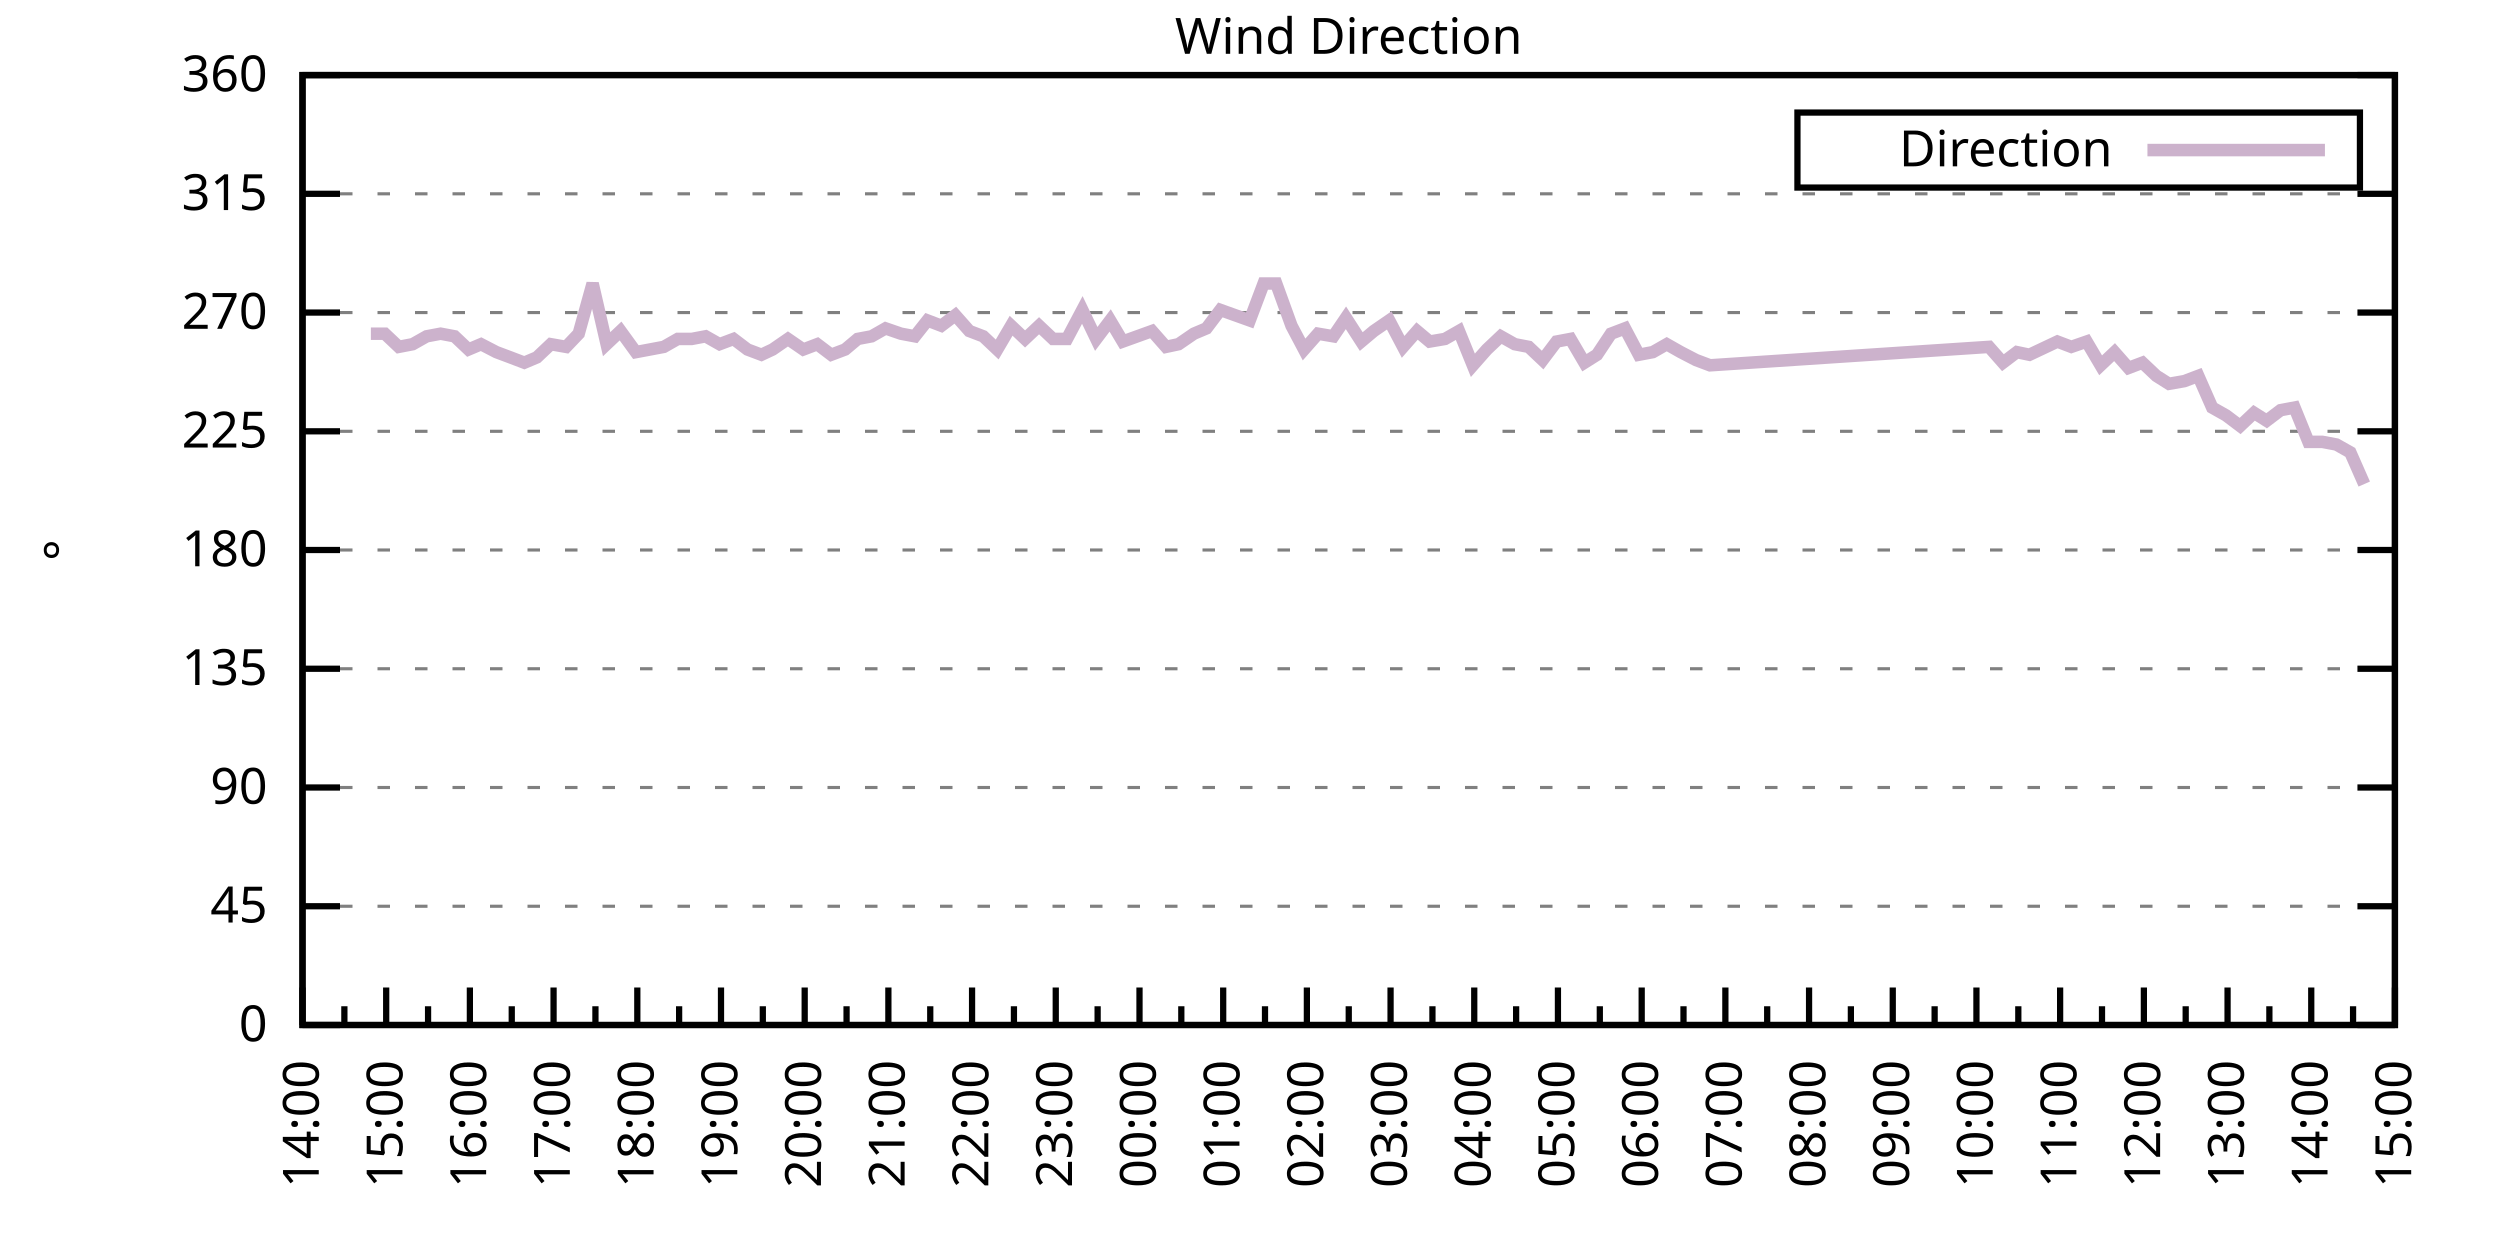
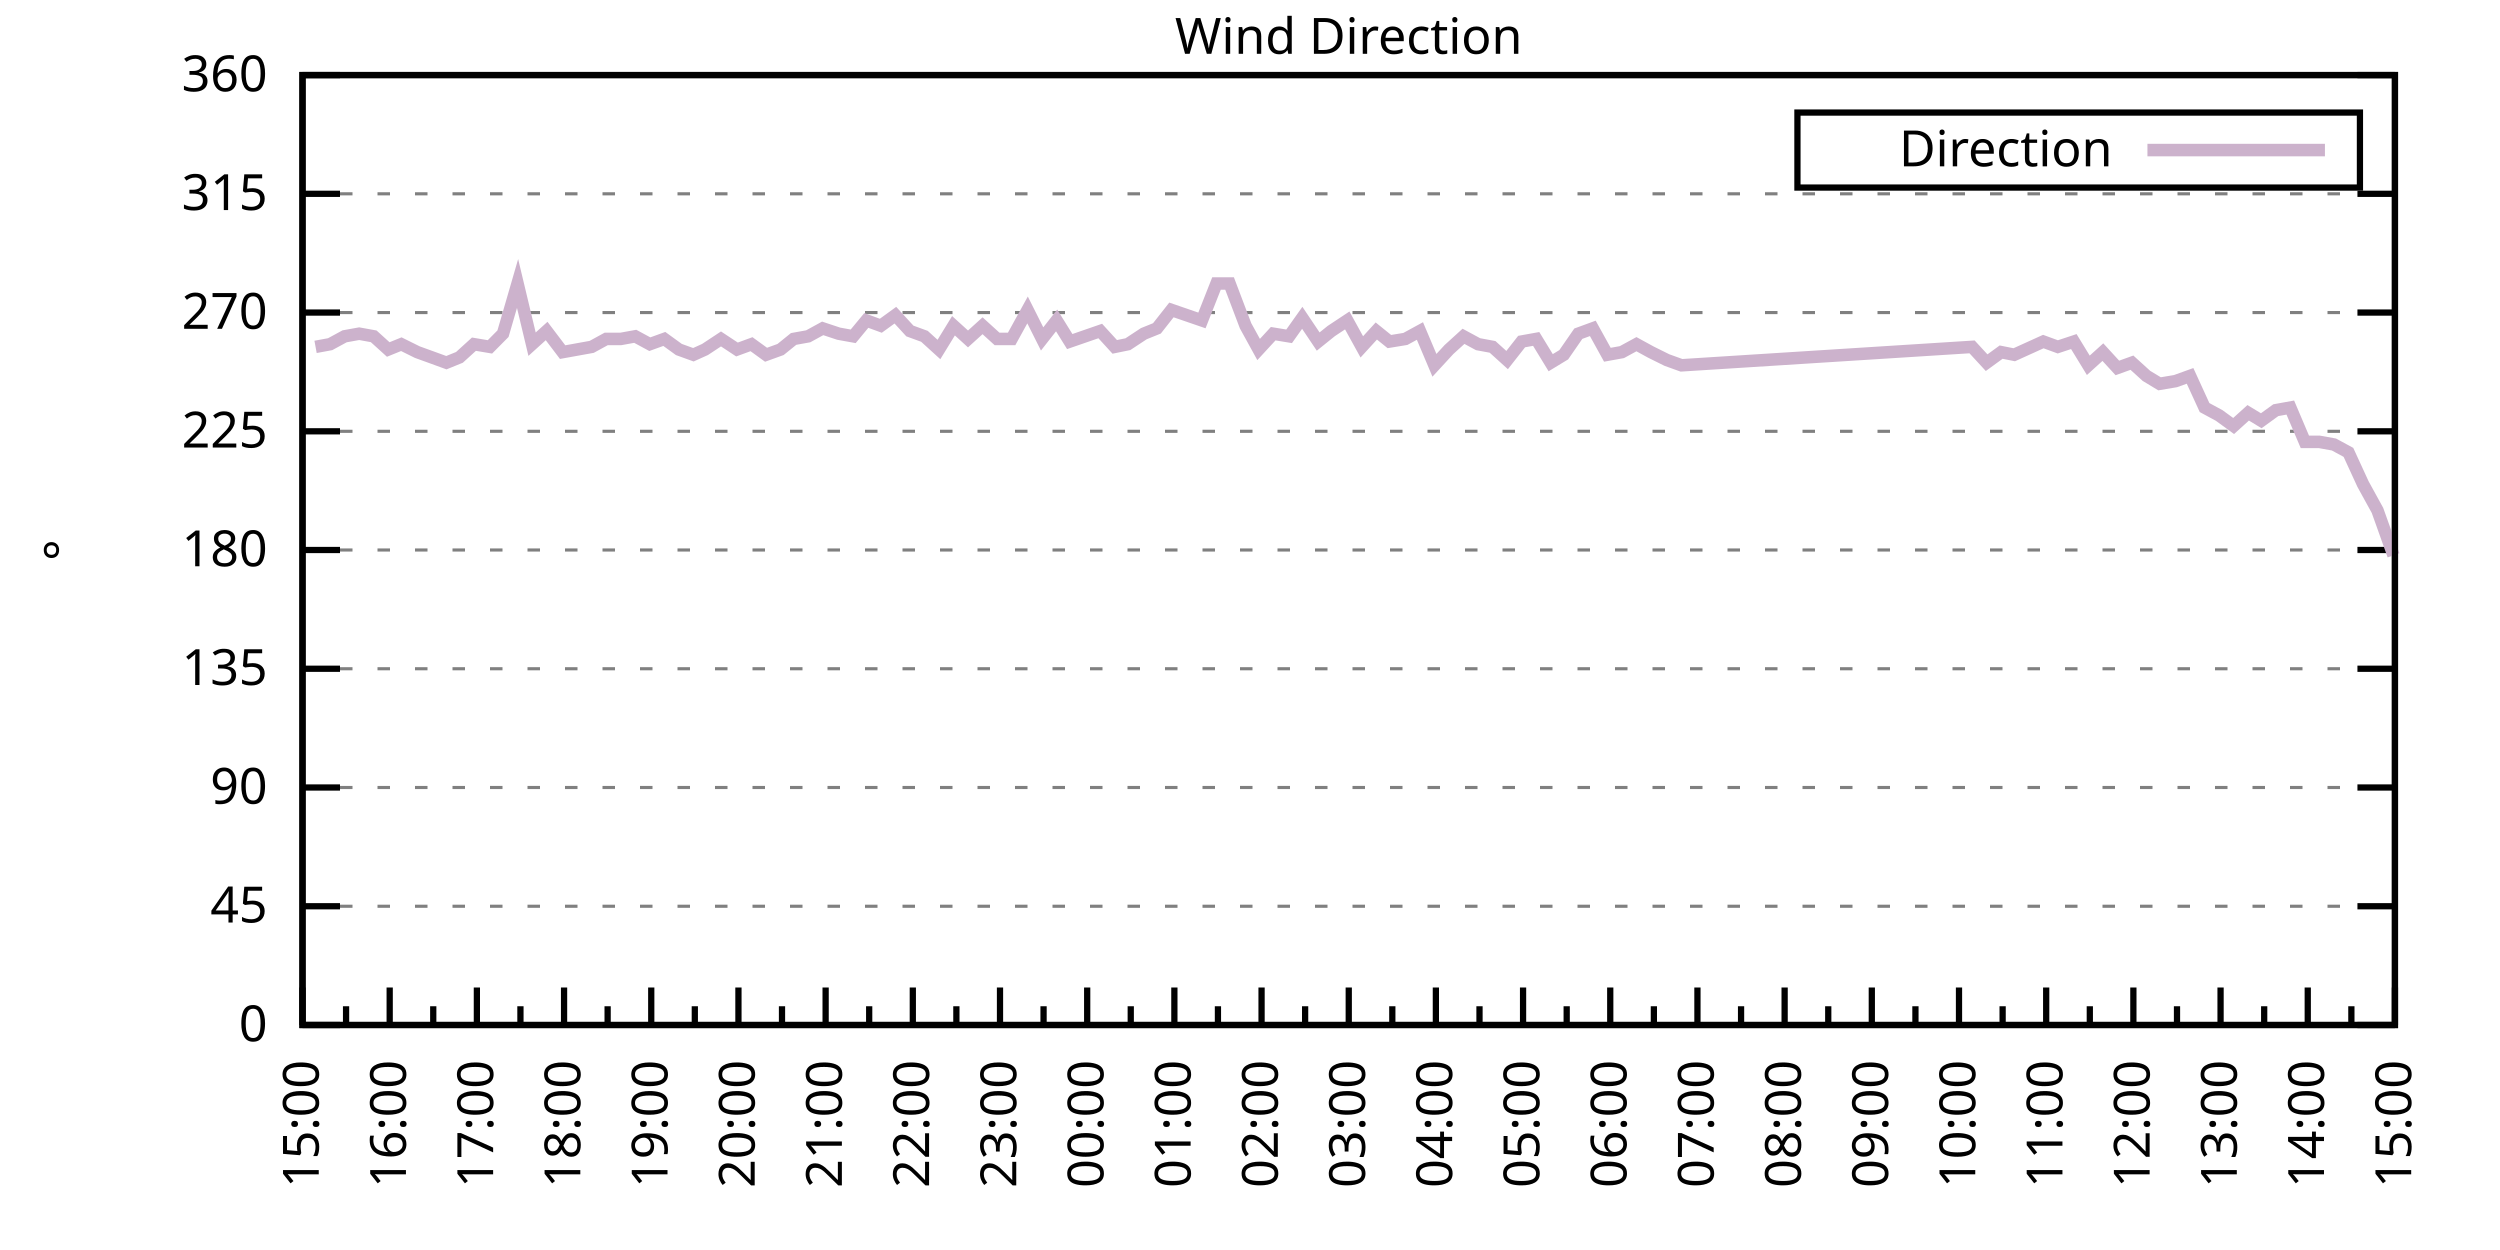
<svg xmlns="http://www.w3.org/2000/svg" xmlns:xlink="http://www.w3.org/1999/xlink" width="400" height="200" viewBox="0 0 400 200">
  <g id="gnuplot_canvas">
    <rect x="0" y="0" width="400" height="200" fill="none" />
    <defs>
      <circle id="gpDot" r="0.5" stroke-width="0.5" stroke="currentColor" />
      <path id="gpPt0" stroke-width="0.333" stroke="currentColor" d="M-1,0 h2 M0,-1 v2" />
      <path id="gpPt1" stroke-width="0.333" stroke="currentColor" d="M-1,-1 L1,1 M1,-1 L-1,1" />
      <path id="gpPt2" stroke-width="0.333" stroke="currentColor" d="M-1,0 L1,0 M0,-1 L0,1 M-1,-1 L1,1 M-1,1 L1,-1" />
      <rect id="gpPt3" stroke-width="0.333" stroke="currentColor" x="-1" y="-1" width="2" height="2" />
      <rect id="gpPt4" stroke-width="0.333" stroke="currentColor" fill="currentColor" x="-1" y="-1" width="2" height="2" />
      <circle id="gpPt5" stroke-width="0.333" stroke="currentColor" cx="0" cy="0" r="1" />
      <use xlink:href="#gpPt5" id="gpPt6" fill="currentColor" stroke="none" />
      <path id="gpPt7" stroke-width="0.333" stroke="currentColor" d="M0,-1.33 L-1.33,0.67 L1.33,0.67 z" />
      <use xlink:href="#gpPt7" id="gpPt8" fill="currentColor" stroke="none" />
      <use xlink:href="#gpPt7" id="gpPt9" stroke="currentColor" transform="rotate(180)" />
      <use xlink:href="#gpPt9" id="gpPt10" fill="currentColor" stroke="none" />
      <use xlink:href="#gpPt3" id="gpPt11" stroke="currentColor" transform="rotate(45)" />
      <use xlink:href="#gpPt11" id="gpPt12" fill="currentColor" stroke="none" />
      <path id="gpPt13" stroke-width="0.333" stroke="currentColor" d="M0,1.330 L1.265,0.411 L0.782,-1.067 L-0.782,-1.076 L-1.265,0.411 z" />
      <use xlink:href="#gpPt13" id="gpPt14" fill="currentColor" stroke="none" />
      <filter id="textbox" filterUnits="objectBoundingBox" x="0" y="0" height="1" width="1">
        <feFlood flood-color="white" flood-opacity="1" result="bgnd" />
        <feComposite in="SourceGraphic" in2="bgnd" operator="atop" />
      </filter>
      <filter id="greybox" filterUnits="objectBoundingBox" x="0" y="0" height="1" width="1">
        <feFlood flood-color="lightgrey" flood-opacity="1" result="grey" />
        <feComposite in="SourceGraphic" in2="grey" operator="atop" />
      </filter>
    </defs>
    <g fill="none" color="white" stroke="currentColor" stroke-width="1.00" stroke-linecap="butt" stroke-linejoin="miter">
</g>
    <g fill="none" color="black" stroke="currentColor" stroke-width="1.00" stroke-linecap="butt" stroke-linejoin="miter">
      <g stroke="none" shape-rendering="crispEdges">
        <polygon fill="rgb(255, 255, 255)" points="48.40,164.00 383.18,164.00 383.18,12.02 48.40,12.02 " />
      </g>
    </g>
    <g fill="none" color="black" stroke="currentColor" stroke-width="1.00" stroke-linecap="butt" stroke-linejoin="miter">
</g>
    <g fill="none" color="black" stroke="black" stroke-width="0.50" stroke-linecap="butt" stroke-linejoin="miter">
</g>
    <g fill="none" color="gray" stroke="currentColor" stroke-width="0.50" stroke-linecap="butt" stroke-linejoin="miter">
      <path stroke="gray" stroke-dasharray="2,4" class="gridline" d="M48.40,164.00 L383.19,164.00  " />
    </g>
    <g fill="none" color="gray" stroke="gray" stroke-width="1.00" stroke-linecap="butt" stroke-linejoin="miter">
</g>
    <g fill="none" color="black" stroke="currentColor" stroke-width="1.00" stroke-linecap="butt" stroke-linejoin="miter">
      <path stroke="black" d="M48.40,164.00 L54.40,164.00 M383.19,164.00 L377.19,164.00  " />
      <g transform="translate(42.80,166.60)" stroke="none" fill="black" font-family="Sans" font-size="8.00" text-anchor="end">
        <text>
          <tspan font-family="Sans"> 0</tspan>
        </text>
      </g>
    </g>
    <g fill="none" color="black" stroke="currentColor" stroke-width="1.00" stroke-linecap="butt" stroke-linejoin="miter">
</g>
    <g fill="none" color="black" stroke="black" stroke-width="0.50" stroke-linecap="butt" stroke-linejoin="miter">
</g>
    <g fill="none" color="gray" stroke="currentColor" stroke-width="0.50" stroke-linecap="butt" stroke-linejoin="miter">
      <path stroke="gray" stroke-dasharray="2,4" class="gridline" d="M48.40,145.00 L383.19,145.00  " />
    </g>
    <g fill="none" color="gray" stroke="gray" stroke-width="1.00" stroke-linecap="butt" stroke-linejoin="miter">
</g>
    <g fill="none" color="black" stroke="currentColor" stroke-width="1.00" stroke-linecap="butt" stroke-linejoin="miter">
      <path stroke="black" d="M48.40,145.00 L54.40,145.00 M383.19,145.00 L377.19,145.00  " />
      <g transform="translate(42.80,147.60)" stroke="none" fill="black" font-family="Sans" font-size="8.00" text-anchor="end">
        <text>
          <tspan font-family="Sans"> 45</tspan>
        </text>
      </g>
    </g>
    <g fill="none" color="black" stroke="currentColor" stroke-width="1.00" stroke-linecap="butt" stroke-linejoin="miter">
</g>
    <g fill="none" color="black" stroke="black" stroke-width="0.50" stroke-linecap="butt" stroke-linejoin="miter">
</g>
    <g fill="none" color="gray" stroke="currentColor" stroke-width="0.50" stroke-linecap="butt" stroke-linejoin="miter">
      <path stroke="gray" stroke-dasharray="2,4" class="gridline" d="M48.40,126.00 L383.19,126.00  " />
    </g>
    <g fill="none" color="gray" stroke="gray" stroke-width="1.00" stroke-linecap="butt" stroke-linejoin="miter">
</g>
    <g fill="none" color="black" stroke="currentColor" stroke-width="1.00" stroke-linecap="butt" stroke-linejoin="miter">
      <path stroke="black" d="M48.40,126.00 L54.40,126.00 M383.19,126.00 L377.19,126.00  " />
      <g transform="translate(42.80,128.60)" stroke="none" fill="black" font-family="Sans" font-size="8.00" text-anchor="end">
        <text>
          <tspan font-family="Sans"> 90</tspan>
        </text>
      </g>
    </g>
    <g fill="none" color="black" stroke="currentColor" stroke-width="1.00" stroke-linecap="butt" stroke-linejoin="miter">
</g>
    <g fill="none" color="black" stroke="black" stroke-width="0.50" stroke-linecap="butt" stroke-linejoin="miter">
</g>
    <g fill="none" color="gray" stroke="currentColor" stroke-width="0.50" stroke-linecap="butt" stroke-linejoin="miter">
      <path stroke="gray" stroke-dasharray="2,4" class="gridline" d="M48.40,107.00 L383.19,107.00  " />
    </g>
    <g fill="none" color="gray" stroke="gray" stroke-width="1.00" stroke-linecap="butt" stroke-linejoin="miter">
</g>
    <g fill="none" color="black" stroke="currentColor" stroke-width="1.00" stroke-linecap="butt" stroke-linejoin="miter">
      <path stroke="black" d="M48.40,107.00 L54.40,107.00 M383.19,107.00 L377.19,107.00  " />
      <g transform="translate(42.80,109.60)" stroke="none" fill="black" font-family="Sans" font-size="8.00" text-anchor="end">
        <text>
          <tspan font-family="Sans"> 135</tspan>
        </text>
      </g>
    </g>
    <g fill="none" color="black" stroke="currentColor" stroke-width="1.00" stroke-linecap="butt" stroke-linejoin="miter">
</g>
    <g fill="none" color="black" stroke="black" stroke-width="0.50" stroke-linecap="butt" stroke-linejoin="miter">
</g>
    <g fill="none" color="gray" stroke="currentColor" stroke-width="0.50" stroke-linecap="butt" stroke-linejoin="miter">
      <path stroke="gray" stroke-dasharray="2,4" class="gridline" d="M48.40,88.00 L383.19,88.00  " />
    </g>
    <g fill="none" color="gray" stroke="gray" stroke-width="1.00" stroke-linecap="butt" stroke-linejoin="miter">
</g>
    <g fill="none" color="black" stroke="currentColor" stroke-width="1.00" stroke-linecap="butt" stroke-linejoin="miter">
      <path stroke="black" d="M48.40,88.00 L54.40,88.00 M383.19,88.00 L377.19,88.00  " />
      <g transform="translate(42.80,90.60)" stroke="none" fill="black" font-family="Sans" font-size="8.00" text-anchor="end">
        <text>
          <tspan font-family="Sans"> 180</tspan>
        </text>
      </g>
    </g>
    <g fill="none" color="black" stroke="currentColor" stroke-width="1.00" stroke-linecap="butt" stroke-linejoin="miter">
</g>
    <g fill="none" color="black" stroke="black" stroke-width="0.50" stroke-linecap="butt" stroke-linejoin="miter">
</g>
    <g fill="none" color="gray" stroke="currentColor" stroke-width="0.50" stroke-linecap="butt" stroke-linejoin="miter">
      <path stroke="gray" stroke-dasharray="2,4" class="gridline" d="M48.40,69.01 L383.19,69.01  " />
    </g>
    <g fill="none" color="gray" stroke="gray" stroke-width="1.00" stroke-linecap="butt" stroke-linejoin="miter">
</g>
    <g fill="none" color="black" stroke="currentColor" stroke-width="1.00" stroke-linecap="butt" stroke-linejoin="miter">
      <path stroke="black" d="M48.40,69.01 L54.40,69.01 M383.19,69.01 L377.19,69.01  " />
      <g transform="translate(42.80,71.61)" stroke="none" fill="black" font-family="Sans" font-size="8.00" text-anchor="end">
        <text>
          <tspan font-family="Sans"> 225</tspan>
        </text>
      </g>
    </g>
    <g fill="none" color="black" stroke="currentColor" stroke-width="1.00" stroke-linecap="butt" stroke-linejoin="miter">
</g>
    <g fill="none" color="black" stroke="black" stroke-width="0.50" stroke-linecap="butt" stroke-linejoin="miter">
</g>
    <g fill="none" color="gray" stroke="currentColor" stroke-width="0.50" stroke-linecap="butt" stroke-linejoin="miter">
      <path stroke="gray" stroke-dasharray="2,4" class="gridline" d="M48.40,50.01 L383.19,50.01  " />
    </g>
    <g fill="none" color="gray" stroke="gray" stroke-width="1.00" stroke-linecap="butt" stroke-linejoin="miter">
</g>
    <g fill="none" color="black" stroke="currentColor" stroke-width="1.00" stroke-linecap="butt" stroke-linejoin="miter">
      <path stroke="black" d="M48.40,50.01 L54.40,50.01 M383.19,50.01 L377.19,50.01  " />
      <g transform="translate(42.80,52.61)" stroke="none" fill="black" font-family="Sans" font-size="8.00" text-anchor="end">
        <text>
          <tspan font-family="Sans"> 270</tspan>
        </text>
      </g>
    </g>
    <g fill="none" color="black" stroke="currentColor" stroke-width="1.00" stroke-linecap="butt" stroke-linejoin="miter">
</g>
    <g fill="none" color="black" stroke="black" stroke-width="0.50" stroke-linecap="butt" stroke-linejoin="miter">
</g>
    <g fill="none" color="gray" stroke="currentColor" stroke-width="0.50" stroke-linecap="butt" stroke-linejoin="miter">
      <path stroke="gray" stroke-dasharray="2,4" class="gridline" d="M48.40,31.01 L383.19,31.01  " />
    </g>
    <g fill="none" color="gray" stroke="gray" stroke-width="1.00" stroke-linecap="butt" stroke-linejoin="miter">
</g>
    <g fill="none" color="black" stroke="currentColor" stroke-width="1.00" stroke-linecap="butt" stroke-linejoin="miter">
      <path stroke="black" d="M48.40,31.01 L54.40,31.01 M383.19,31.01 L377.19,31.01  " />
      <g transform="translate(42.80,33.61)" stroke="none" fill="black" font-family="Sans" font-size="8.00" text-anchor="end">
        <text>
          <tspan font-family="Sans"> 315</tspan>
        </text>
      </g>
    </g>
    <g fill="none" color="black" stroke="currentColor" stroke-width="1.00" stroke-linecap="butt" stroke-linejoin="miter">
</g>
    <g fill="none" color="black" stroke="black" stroke-width="0.50" stroke-linecap="butt" stroke-linejoin="miter">
</g>
    <g fill="none" color="gray" stroke="currentColor" stroke-width="0.50" stroke-linecap="butt" stroke-linejoin="miter">
      <path stroke="gray" stroke-dasharray="2,4" class="gridline" d="M48.40,12.01 L383.19,12.01  " />
    </g>
    <g fill="none" color="gray" stroke="gray" stroke-width="1.00" stroke-linecap="butt" stroke-linejoin="miter">
</g>
    <g fill="none" color="black" stroke="currentColor" stroke-width="1.00" stroke-linecap="butt" stroke-linejoin="miter">
      <path stroke="black" d="M48.40,12.01 L54.40,12.01 M383.19,12.01 L377.19,12.01  " />
      <g transform="translate(42.80,14.61)" stroke="none" fill="black" font-family="Sans" font-size="8.00" text-anchor="end">
        <text>
          <tspan font-family="Sans"> 360</tspan>
        </text>
      </g>
    </g>
    <g fill="none" color="black" stroke="currentColor" stroke-width="1.00" stroke-linecap="butt" stroke-linejoin="miter">
      <path stroke="black" d="M48.40,164.00 L48.40,158.00  " />
      <g transform="translate(51.00,169.60) rotate(270)" stroke="none" fill="black" font-family="Sans" font-size="8.00" text-anchor="end">
        <text>
+           <tspan font-family="Sans">15:00</tspan>
+         </text>
+       </g>
+     </g>
+     <g fill="none" color="black" stroke="currentColor" stroke-width="1.00" stroke-linecap="butt" stroke-linejoin="miter">
+       <path stroke="black" d="M55.37,164.00 L55.37,161.00 M62.35,164.00 L62.35,158.00  " />
+       <g transform="translate(64.95,169.60) rotate(270)" stroke="none" fill="black" font-family="Sans" font-size="8.00" text-anchor="end">
+         <text>
+           <tspan font-family="Sans">16:00</tspan>
+         </text>
+       </g>
+     </g>
+     <g fill="none" color="black" stroke="currentColor" stroke-width="1.00" stroke-linecap="butt" stroke-linejoin="miter">
+       <path stroke="black" d="M69.32,164.00 L69.32,161.00 M76.30,164.00 L76.30,158.00  " />
+       <g transform="translate(78.90,169.60) rotate(270)" stroke="none" fill="black" font-family="Sans" font-size="8.00" text-anchor="end">
+         <text>
+           <tspan font-family="Sans">17:00</tspan>
+         </text>
+       </g>
+     </g>
+     <g fill="none" color="black" stroke="currentColor" stroke-width="1.00" stroke-linecap="butt" stroke-linejoin="miter">
+       <path stroke="black" d="M83.27,164.00 L83.27,161.00 M90.25,164.00 L90.25,158.00  " />
+       <g transform="translate(92.85,169.60) rotate(270)" stroke="none" fill="black" font-family="Sans" font-size="8.00" text-anchor="end">
+         <text>
+           <tspan font-family="Sans">18:00</tspan>
+         </text>
+       </g>
+     </g>
+     <g fill="none" color="black" stroke="currentColor" stroke-width="1.00" stroke-linecap="butt" stroke-linejoin="miter">
+       <path stroke="black" d="M97.22,164.00 L97.22,161.00 M104.20,164.00 L104.20,158.00  " />
+       <g transform="translate(106.80,169.60) rotate(270)" stroke="none" fill="black" font-family="Sans" font-size="8.00" text-anchor="end">
+         <text>
+           <tspan font-family="Sans">19:00</tspan>
+         </text>
+       </g>
+     </g>
+     <g fill="none" color="black" stroke="currentColor" stroke-width="1.00" stroke-linecap="butt" stroke-linejoin="miter">
+       <path stroke="black" d="M111.17,164.00 L111.17,161.00 M118.15,164.00 L118.15,158.00  " />
+       <g transform="translate(120.75,169.60) rotate(270)" stroke="none" fill="black" font-family="Sans" font-size="8.00" text-anchor="end">
+         <text>
+           <tspan font-family="Sans">20:00</tspan>
+         </text>
+       </g>
+     </g>
+     <g fill="none" color="black" stroke="currentColor" stroke-width="1.00" stroke-linecap="butt" stroke-linejoin="miter">
+       <path stroke="black" d="M125.12,164.00 L125.12,161.00 M132.10,164.00 L132.10,158.00  " />
+       <g transform="translate(134.70,169.60) rotate(270)" stroke="none" fill="black" font-family="Sans" font-size="8.00" text-anchor="end">
+         <text>
+           <tspan font-family="Sans">21:00</tspan>
+         </text>
+       </g>
+     </g>
+     <g fill="none" color="black" stroke="currentColor" stroke-width="1.00" stroke-linecap="butt" stroke-linejoin="miter">
+       <path stroke="black" d="M139.07,164.00 L139.07,161.00 M146.05,164.00 L146.05,158.00  " />
+       <g transform="translate(148.65,169.60) rotate(270)" stroke="none" fill="black" font-family="Sans" font-size="8.00" text-anchor="end">
+         <text>
+           <tspan font-family="Sans">22:00</tspan>
+         </text>
+       </g>
+     </g>
+     <g fill="none" color="black" stroke="currentColor" stroke-width="1.00" stroke-linecap="butt" stroke-linejoin="miter">
+       <path stroke="black" d="M153.02,164.00 L153.02,161.00 M160.00,164.00 L160.00,158.00  " />
+       <g transform="translate(162.60,169.60) rotate(270)" stroke="none" fill="black" font-family="Sans" font-size="8.00" text-anchor="end">
+         <text>
+           <tspan font-family="Sans">23:00</tspan>
+         </text>
+       </g>
+     </g>
+     <g fill="none" color="black" stroke="currentColor" stroke-width="1.00" stroke-linecap="butt" stroke-linejoin="miter">
+       <path stroke="black" d="M166.97,164.00 L166.97,161.00 M173.95,164.00 L173.95,158.00  " />
+       <g transform="translate(176.55,169.60) rotate(270)" stroke="none" fill="black" font-family="Sans" font-size="8.00" text-anchor="end">
+         <text>
+           <tspan font-family="Sans">00:00</tspan>
+         </text>
+       </g>
+     </g>
+     <g fill="none" color="black" stroke="currentColor" stroke-width="1.00" stroke-linecap="butt" stroke-linejoin="miter">
+       <path stroke="black" d="M180.92,164.00 L180.92,161.00 M187.90,164.00 L187.90,158.00  " />
+       <g transform="translate(190.50,169.60) rotate(270)" stroke="none" fill="black" font-family="Sans" font-size="8.00" text-anchor="end">
+         <text>
+           <tspan font-family="Sans">01:00</tspan>
+         </text>
+       </g>
+     </g>
+     <g fill="none" color="black" stroke="currentColor" stroke-width="1.00" stroke-linecap="butt" stroke-linejoin="miter">
+       <path stroke="black" d="M194.87,164.00 L194.87,161.00 M201.85,164.00 L201.85,158.00  " />
+       <g transform="translate(204.45,169.60) rotate(270)" stroke="none" fill="black" font-family="Sans" font-size="8.00" text-anchor="end">
+         <text>
+           <tspan font-family="Sans">02:00</tspan>
+         </text>
+       </g>
+     </g>
+     <g fill="none" color="black" stroke="currentColor" stroke-width="1.00" stroke-linecap="butt" stroke-linejoin="miter">
+       <path stroke="black" d="M208.82,164.00 L208.82,161.00 M215.80,164.00 L215.80,158.00  " />
+       <g transform="translate(218.40,169.60) rotate(270)" stroke="none" fill="black" font-family="Sans" font-size="8.00" text-anchor="end">
+         <text>
+           <tspan font-family="Sans">03:00</tspan>
+         </text>
+       </g>
+     </g>
+     <g fill="none" color="black" stroke="currentColor" stroke-width="1.00" stroke-linecap="butt" stroke-linejoin="miter">
+       <path stroke="black" d="M222.77,164.00 L222.77,161.00 M229.74,164.00 L229.74,158.00  " />
+       <g transform="translate(232.34,169.60) rotate(270)" stroke="none" fill="black" font-family="Sans" font-size="8.00" text-anchor="end">
+         <text>
+           <tspan font-family="Sans">04:00</tspan>
+         </text>
+       </g>
+     </g>
+     <g fill="none" color="black" stroke="currentColor" stroke-width="1.00" stroke-linecap="butt" stroke-linejoin="miter">
+       <path stroke="black" d="M236.72,164.00 L236.72,161.00 M243.69,164.00 L243.69,158.00  " />
+       <g transform="translate(246.29,169.60) rotate(270)" stroke="none" fill="black" font-family="Sans" font-size="8.00" text-anchor="end">
+         <text>
+           <tspan font-family="Sans">05:00</tspan>
+         </text>
+       </g>
+     </g>
+     <g fill="none" color="black" stroke="currentColor" stroke-width="1.00" stroke-linecap="butt" stroke-linejoin="miter">
+       <path stroke="black" d="M250.67,164.00 L250.67,161.00 M257.64,164.00 L257.64,158.00  " />
+       <g transform="translate(260.24,169.60) rotate(270)" stroke="none" fill="black" font-family="Sans" font-size="8.00" text-anchor="end">
+         <text>
+           <tspan font-family="Sans">06:00</tspan>
+         </text>
+       </g>
+     </g>
+     <g fill="none" color="black" stroke="currentColor" stroke-width="1.00" stroke-linecap="butt" stroke-linejoin="miter">
+       <path stroke="black" d="M264.62,164.00 L264.62,161.00 M271.59,164.00 L271.59,158.00  " />
+       <g transform="translate(274.19,169.60) rotate(270)" stroke="none" fill="black" font-family="Sans" font-size="8.00" text-anchor="end">
+         <text>
+           <tspan font-family="Sans">07:00</tspan>
+         </text>
+       </g>
+     </g>
+     <g fill="none" color="black" stroke="currentColor" stroke-width="1.00" stroke-linecap="butt" stroke-linejoin="miter">
+       <path stroke="black" d="M278.57,164.00 L278.57,161.00 M285.54,164.00 L285.54,158.00  " />
+       <g transform="translate(288.14,169.60) rotate(270)" stroke="none" fill="black" font-family="Sans" font-size="8.00" text-anchor="end">
+         <text>
+           <tspan font-family="Sans">08:00</tspan>
+         </text>
+       </g>
+     </g>
+     <g fill="none" color="black" stroke="currentColor" stroke-width="1.00" stroke-linecap="butt" stroke-linejoin="miter">
+       <path stroke="black" d="M292.52,164.00 L292.52,161.00 M299.49,164.00 L299.49,158.00  " />
+       <g transform="translate(302.09,169.60) rotate(270)" stroke="none" fill="black" font-family="Sans" font-size="8.00" text-anchor="end">
+         <text>
+           <tspan font-family="Sans">09:00</tspan>
+         </text>
+       </g>
+     </g>
+     <g fill="none" color="black" stroke="currentColor" stroke-width="1.00" stroke-linecap="butt" stroke-linejoin="miter">
+       <path stroke="black" d="M306.47,164.00 L306.47,161.00 M313.44,164.00 L313.44,158.00  " />
+       <g transform="translate(316.04,169.60) rotate(270)" stroke="none" fill="black" font-family="Sans" font-size="8.00" text-anchor="end">
+         <text>
+           <tspan font-family="Sans">10:00</tspan>
+         </text>
+       </g>
+     </g>
+     <g fill="none" color="black" stroke="currentColor" stroke-width="1.00" stroke-linecap="butt" stroke-linejoin="miter">
+       <path stroke="black" d="M320.42,164.00 L320.42,161.00 M327.39,164.00 L327.39,158.00  " />
+       <g transform="translate(329.99,169.60) rotate(270)" stroke="none" fill="black" font-family="Sans" font-size="8.00" text-anchor="end">
+         <text>
+           <tspan font-family="Sans">11:00</tspan>
+         </text>
+       </g>
+     </g>
+     <g fill="none" color="black" stroke="currentColor" stroke-width="1.00" stroke-linecap="butt" stroke-linejoin="miter">
+       <path stroke="black" d="M334.37,164.00 L334.37,161.00 M341.34,164.00 L341.34,158.00  " />
+       <g transform="translate(343.94,169.60) rotate(270)" stroke="none" fill="black" font-family="Sans" font-size="8.00" text-anchor="end">
+         <text>
+           <tspan font-family="Sans">12:00</tspan>
+         </text>
+       </g>
+     </g>
+     <g fill="none" color="black" stroke="currentColor" stroke-width="1.00" stroke-linecap="butt" stroke-linejoin="miter">
+       <path stroke="black" d="M348.32,164.00 L348.32,161.00 M355.29,164.00 L355.29,158.00  " />
+       <g transform="translate(357.89,169.60) rotate(270)" stroke="none" fill="black" font-family="Sans" font-size="8.00" text-anchor="end">
+         <text>
+           <tspan font-family="Sans">13:00</tspan>
+         </text>
+       </g>
+     </g>
+     <g fill="none" color="black" stroke="currentColor" stroke-width="1.00" stroke-linecap="butt" stroke-linejoin="miter">
+       <path stroke="black" d="M362.27,164.00 L362.27,161.00 M369.24,164.00 L369.24,158.00  " />
+       <g transform="translate(371.84,169.60) rotate(270)" stroke="none" fill="black" font-family="Sans" font-size="8.00" text-anchor="end">
+         <text>
          <tspan font-family="Sans">14:00</tspan>
        </text>
      </g>
    </g>
    <g fill="none" color="black" stroke="currentColor" stroke-width="1.00" stroke-linecap="butt" stroke-linejoin="miter">
-       <path stroke="black" d="M55.10,164.00 L55.10,161.00 M61.79,164.00 L61.79,158.00  " />
-       <g transform="translate(64.39,169.60) rotate(270)" stroke="none" fill="black" font-family="Sans" font-size="8.00" text-anchor="end">
-         <text>
-           <tspan font-family="Sans">15:00</tspan>
-         </text>
-       </g>
-     </g>
-     <g fill="none" color="black" stroke="currentColor" stroke-width="1.00" stroke-linecap="butt" stroke-linejoin="miter">
-       <path stroke="black" d="M68.49,164.00 L68.49,161.00 M75.18,164.00 L75.18,158.00  " />
-       <g transform="translate(77.78,169.60) rotate(270)" stroke="none" fill="black" font-family="Sans" font-size="8.00" text-anchor="end">
-         <text>
-           <tspan font-family="Sans">16:00</tspan>
-         </text>
-       </g>
-     </g>
-     <g fill="none" color="black" stroke="currentColor" stroke-width="1.00" stroke-linecap="butt" stroke-linejoin="miter">
-       <path stroke="black" d="M81.88,164.00 L81.88,161.00 M88.57,164.00 L88.57,158.00  " />
-       <g transform="translate(91.17,169.60) rotate(270)" stroke="none" fill="black" font-family="Sans" font-size="8.00" text-anchor="end">
-         <text>
-           <tspan font-family="Sans">17:00</tspan>
-         </text>
-       </g>
-     </g>
-     <g fill="none" color="black" stroke="currentColor" stroke-width="1.00" stroke-linecap="butt" stroke-linejoin="miter">
-       <path stroke="black" d="M95.27,164.00 L95.27,161.00 M101.97,164.00 L101.97,158.00  " />
-       <g transform="translate(104.57,169.60) rotate(270)" stroke="none" fill="black" font-family="Sans" font-size="8.00" text-anchor="end">
-         <text>
-           <tspan font-family="Sans">18:00</tspan>
-         </text>
-       </g>
-     </g>
-     <g fill="none" color="black" stroke="currentColor" stroke-width="1.00" stroke-linecap="butt" stroke-linejoin="miter">
-       <path stroke="black" d="M108.66,164.00 L108.66,161.00 M115.36,164.00 L115.36,158.00  " />
-       <g transform="translate(117.96,169.60) rotate(270)" stroke="none" fill="black" font-family="Sans" font-size="8.00" text-anchor="end">
-         <text>
-           <tspan font-family="Sans">19:00</tspan>
-         </text>
-       </g>
-     </g>
-     <g fill="none" color="black" stroke="currentColor" stroke-width="1.00" stroke-linecap="butt" stroke-linejoin="miter">
-       <path stroke="black" d="M122.05,164.00 L122.05,161.00 M128.75,164.00 L128.75,158.00  " />
-       <g transform="translate(131.35,169.60) rotate(270)" stroke="none" fill="black" font-family="Sans" font-size="8.00" text-anchor="end">
-         <text>
-           <tspan font-family="Sans">20:00</tspan>
-         </text>
-       </g>
-     </g>
-     <g fill="none" color="black" stroke="currentColor" stroke-width="1.00" stroke-linecap="butt" stroke-linejoin="miter">
-       <path stroke="black" d="M135.45,164.00 L135.45,161.00 M142.14,164.00 L142.14,158.00  " />
-       <g transform="translate(144.74,169.60) rotate(270)" stroke="none" fill="black" font-family="Sans" font-size="8.00" text-anchor="end">
-         <text>
-           <tspan font-family="Sans">21:00</tspan>
-         </text>
-       </g>
-     </g>
-     <g fill="none" color="black" stroke="currentColor" stroke-width="1.00" stroke-linecap="butt" stroke-linejoin="miter">
-       <path stroke="black" d="M148.84,164.00 L148.84,161.00 M155.53,164.00 L155.53,158.00  " />
-       <g transform="translate(158.13,169.60) rotate(270)" stroke="none" fill="black" font-family="Sans" font-size="8.00" text-anchor="end">
-         <text>
-           <tspan font-family="Sans">22:00</tspan>
-         </text>
-       </g>
-     </g>
-     <g fill="none" color="black" stroke="currentColor" stroke-width="1.00" stroke-linecap="butt" stroke-linejoin="miter">
-       <path stroke="black" d="M162.23,164.00 L162.23,161.00 M168.92,164.00 L168.92,158.00  " />
-       <g transform="translate(171.52,169.60) rotate(270)" stroke="none" fill="black" font-family="Sans" font-size="8.00" text-anchor="end">
-         <text>
-           <tspan font-family="Sans">23:00</tspan>
-         </text>
-       </g>
-     </g>
-     <g fill="none" color="black" stroke="currentColor" stroke-width="1.00" stroke-linecap="butt" stroke-linejoin="miter">
-       <path stroke="black" d="M175.62,164.00 L175.62,161.00 M182.32,164.00 L182.32,158.00  " />
-       <g transform="translate(184.92,169.60) rotate(270)" stroke="none" fill="black" font-family="Sans" font-size="8.00" text-anchor="end">
-         <text>
-           <tspan font-family="Sans">00:00</tspan>
-         </text>
-       </g>
-     </g>
-     <g fill="none" color="black" stroke="currentColor" stroke-width="1.00" stroke-linecap="butt" stroke-linejoin="miter">
-       <path stroke="black" d="M189.01,164.00 L189.01,161.00 M195.71,164.00 L195.71,158.00  " />
-       <g transform="translate(198.31,169.60) rotate(270)" stroke="none" fill="black" font-family="Sans" font-size="8.00" text-anchor="end">
-         <text>
-           <tspan font-family="Sans">01:00</tspan>
-         </text>
-       </g>
-     </g>
-     <g fill="none" color="black" stroke="currentColor" stroke-width="1.00" stroke-linecap="butt" stroke-linejoin="miter">
-       <path stroke="black" d="M202.40,164.00 L202.40,161.00 M209.10,164.00 L209.10,158.00  " />
-       <g transform="translate(211.70,169.60) rotate(270)" stroke="none" fill="black" font-family="Sans" font-size="8.00" text-anchor="end">
-         <text>
-           <tspan font-family="Sans">02:00</tspan>
-         </text>
-       </g>
-     </g>
-     <g fill="none" color="black" stroke="currentColor" stroke-width="1.00" stroke-linecap="butt" stroke-linejoin="miter">
-       <path stroke="black" d="M215.80,164.00 L215.80,161.00 M222.49,164.00 L222.49,158.00  " />
-       <g transform="translate(225.09,169.60) rotate(270)" stroke="none" fill="black" font-family="Sans" font-size="8.00" text-anchor="end">
-         <text>
-           <tspan font-family="Sans">03:00</tspan>
-         </text>
-       </g>
-     </g>
-     <g fill="none" color="black" stroke="currentColor" stroke-width="1.00" stroke-linecap="butt" stroke-linejoin="miter">
-       <path stroke="black" d="M229.19,164.00 L229.19,161.00 M235.88,164.00 L235.88,158.00  " />
-       <g transform="translate(238.48,169.60) rotate(270)" stroke="none" fill="black" font-family="Sans" font-size="8.00" text-anchor="end">
-         <text>
-           <tspan font-family="Sans">04:00</tspan>
-         </text>
-       </g>
-     </g>
-     <g fill="none" color="black" stroke="currentColor" stroke-width="1.00" stroke-linecap="butt" stroke-linejoin="miter">
-       <path stroke="black" d="M242.58,164.00 L242.58,161.00 M249.27,164.00 L249.27,158.00  " />
-       <g transform="translate(251.87,169.60) rotate(270)" stroke="none" fill="black" font-family="Sans" font-size="8.00" text-anchor="end">
-         <text>
-           <tspan font-family="Sans">05:00</tspan>
-         </text>
-       </g>
-     </g>
-     <g fill="none" color="black" stroke="currentColor" stroke-width="1.00" stroke-linecap="butt" stroke-linejoin="miter">
-       <path stroke="black" d="M255.97,164.00 L255.97,161.00 M262.67,164.00 L262.67,158.00  " />
-       <g transform="translate(265.27,169.60) rotate(270)" stroke="none" fill="black" font-family="Sans" font-size="8.00" text-anchor="end">
-         <text>
-           <tspan font-family="Sans">06:00</tspan>
-         </text>
-       </g>
-     </g>
-     <g fill="none" color="black" stroke="currentColor" stroke-width="1.00" stroke-linecap="butt" stroke-linejoin="miter">
-       <path stroke="black" d="M269.36,164.00 L269.36,161.00 M276.06,164.00 L276.06,158.00  " />
-       <g transform="translate(278.66,169.60) rotate(270)" stroke="none" fill="black" font-family="Sans" font-size="8.00" text-anchor="end">
-         <text>
-           <tspan font-family="Sans">07:00</tspan>
-         </text>
-       </g>
-     </g>
-     <g fill="none" color="black" stroke="currentColor" stroke-width="1.00" stroke-linecap="butt" stroke-linejoin="miter">
-       <path stroke="black" d="M282.75,164.00 L282.75,161.00 M289.45,164.00 L289.45,158.00  " />
-       <g transform="translate(292.05,169.60) rotate(270)" stroke="none" fill="black" font-family="Sans" font-size="8.00" text-anchor="end">
-         <text>
-           <tspan font-family="Sans">08:00</tspan>
-         </text>
-       </g>
-     </g>
-     <g fill="none" color="black" stroke="currentColor" stroke-width="1.00" stroke-linecap="butt" stroke-linejoin="miter">
-       <path stroke="black" d="M296.14,164.00 L296.14,161.00 M302.84,164.00 L302.84,158.00  " />
-       <g transform="translate(305.44,169.60) rotate(270)" stroke="none" fill="black" font-family="Sans" font-size="8.00" text-anchor="end">
-         <text>
-           <tspan font-family="Sans">09:00</tspan>
-         </text>
-       </g>
-     </g>
-     <g fill="none" color="black" stroke="currentColor" stroke-width="1.00" stroke-linecap="butt" stroke-linejoin="miter">
-       <path stroke="black" d="M309.54,164.00 L309.54,161.00 M316.23,164.00 L316.23,158.00  " />
-       <g transform="translate(318.83,169.60) rotate(270)" stroke="none" fill="black" font-family="Sans" font-size="8.00" text-anchor="end">
-         <text>
-           <tspan font-family="Sans">10:00</tspan>
-         </text>
-       </g>
-     </g>
-     <g fill="none" color="black" stroke="currentColor" stroke-width="1.00" stroke-linecap="butt" stroke-linejoin="miter">
-       <path stroke="black" d="M322.93,164.00 L322.93,161.00 M329.62,164.00 L329.62,158.00  " />
-       <g transform="translate(332.22,169.60) rotate(270)" stroke="none" fill="black" font-family="Sans" font-size="8.00" text-anchor="end">
-         <text>
-           <tspan font-family="Sans">11:00</tspan>
-         </text>
-       </g>
-     </g>
-     <g fill="none" color="black" stroke="currentColor" stroke-width="1.00" stroke-linecap="butt" stroke-linejoin="miter">
-       <path stroke="black" d="M336.32,164.00 L336.32,161.00 M343.02,164.00 L343.02,158.00  " />
-       <g transform="translate(345.62,169.60) rotate(270)" stroke="none" fill="black" font-family="Sans" font-size="8.00" text-anchor="end">
-         <text>
-           <tspan font-family="Sans">12:00</tspan>
-         </text>
-       </g>
-     </g>
-     <g fill="none" color="black" stroke="currentColor" stroke-width="1.00" stroke-linecap="butt" stroke-linejoin="miter">
-       <path stroke="black" d="M349.71,164.00 L349.71,161.00 M356.41,164.00 L356.41,158.00  " />
-       <g transform="translate(359.01,169.60) rotate(270)" stroke="none" fill="black" font-family="Sans" font-size="8.00" text-anchor="end">
-         <text>
-           <tspan font-family="Sans">13:00</tspan>
-         </text>
-       </g>
-     </g>
-     <g fill="none" color="black" stroke="currentColor" stroke-width="1.00" stroke-linecap="butt" stroke-linejoin="miter">
-       <path stroke="black" d="M363.10,164.00 L363.10,161.00 M369.80,164.00 L369.80,158.00  " />
-       <g transform="translate(372.40,169.60) rotate(270)" stroke="none" fill="black" font-family="Sans" font-size="8.00" text-anchor="end">
-         <text>
-           <tspan font-family="Sans">14:00</tspan>
-         </text>
-       </g>
-     </g>
-     <g fill="none" color="black" stroke="currentColor" stroke-width="1.00" stroke-linecap="butt" stroke-linejoin="miter">
-       <path stroke="black" d="M376.49,164.00 L376.49,161.00 M383.19,164.00 L383.19,158.00  " />
+       <path stroke="black" d="M376.22,164.00 L376.22,161.00 M383.19,164.00 L383.19,158.00  " />
      <g transform="translate(385.79,169.60) rotate(270)" stroke="none" fill="black" font-family="Sans" font-size="8.00" text-anchor="end">
        <text>
          <tspan font-family="Sans">15:00</tspan>
        </text>
      </g>
    </g>
    <g fill="none" color="black" stroke="currentColor" stroke-width="1.00" stroke-linecap="butt" stroke-linejoin="miter">
</g>
    <g fill="none" color="black" stroke="currentColor" stroke-width="1.00" stroke-linecap="butt" stroke-linejoin="miter">
      <path stroke="black" d="M48.40,12.01 L48.40,164.00 L383.19,164.00 L383.19,12.01 L48.40,12.01 Z  " />
    </g>
    <g fill="none" color="black" stroke="currentColor" stroke-width="1.00" stroke-linecap="butt" stroke-linejoin="miter">
      <g transform="translate(12.80,88.01) rotate(270)" stroke="none" fill="black" font-family="Sans" font-size="8.00" text-anchor="middle">
        <text>
          <tspan font-family="Sans">°</tspan>
        </text>
      </g>
    </g>
    <g fill="none" color="black" stroke="currentColor" stroke-width="1.00" stroke-linecap="butt" stroke-linejoin="miter">
</g>
    <g fill="none" color="black" stroke="currentColor" stroke-width="1.00" stroke-linecap="butt" stroke-linejoin="miter">
      <path stroke="black" d="M287.59,30.01 L287.59,18.01 L377.59,18.01 L377.59,30.01 L287.59,30.01 Z  " />
    </g>
    <g id="Wind_direction_plot_1">
      <g fill="none" color="white" stroke="black" stroke-width="2.00" stroke-linecap="butt" stroke-linejoin="miter">
</g>
      <g fill="none" color="black" stroke="currentColor" stroke-width="2.00" stroke-linecap="butt" stroke-linejoin="miter">
        <g transform="translate(337.99,26.61)" stroke="none" fill="black" font-family="Sans" font-size="8.00" text-anchor="end">
          <text>
            <tspan font-family="Sans">Direction</tspan>
          </text>
        </g>
      </g>
      <g fill="none" color="black" stroke="currentColor" stroke-width="2.00" stroke-linecap="butt" stroke-linejoin="miter">
-         <path stroke="rgb(204, 178, 204)" d="M343.59,24.01 L371.99,24.01 M59.34,53.39 L61.57,53.39 L63.80,55.50 L66.03,55.07 L68.26,53.81 L70.50,53.39   L72.73,53.81 L74.96,55.92 L76.97,55.07 L79.42,56.34 L81.66,57.18 L83.89,58.03 L85.90,57.18 L88.13,55.07   L90.58,55.50 L92.59,53.39 L94.82,45.36 L97.06,55.07 L99.29,52.96 L101.74,56.34 L103.98,55.92 L106.21,55.50   L108.44,54.23 L110.67,54.23 L112.90,53.81 L115.13,55.07 L117.37,54.23 L119.60,55.92 L121.83,56.76 L123.62,55.92   L126.07,54.23 L128.53,55.92 L130.76,55.07 L132.99,56.76 L135.22,55.92 L137.23,54.23 L139.46,53.81 L141.69,52.54   L144.15,53.39 L146.38,53.81 L148.39,51.27 L150.62,52.12 L152.85,50.43 L155.09,52.96 L157.32,53.81 L159.55,55.92   L161.78,52.12 L164.01,54.23 L166.25,52.12 L168.48,54.23 L170.71,54.23 L173.17,49.59 L175.40,54.23 L177.63,51.27   L179.64,54.65 L184.32,52.96 L186.56,55.50 L188.57,55.07 L191.02,53.39 L193.03,52.54 L195.26,49.59 L199.95,51.27   L202.18,45.36 L204.19,45.36 L206.64,52.12 L208.65,55.92 L210.88,53.39 L213.34,53.81 L215.35,50.85 L217.80,54.65   L219.81,52.96 L222.27,51.27 L224.50,55.50 L226.73,52.96 L228.74,54.65 L231.20,54.23 L233.43,52.96 L235.66,58.45   L237.89,55.92 L240.12,53.81 L242.36,55.07 L244.59,55.50 L246.82,57.61 L249.05,54.65 L251.28,54.23 L253.51,58.03   L255.52,56.76 L257.76,53.39 L259.99,52.54 L262.22,56.76 L264.45,56.34 L266.68,55.07 L268.92,56.34 L271.37,57.61   L273.60,58.45 L318.24,55.50 L320.47,58.03 L322.70,56.34 L324.71,56.76 L329.18,54.65 L331.41,55.50 L333.86,54.65   L336.10,58.45 L338.33,56.34 L340.56,58.87 L342.79,58.03 L345.02,60.14 L347.03,61.41 L349.49,60.98 L351.72,60.14   L353.95,65.21 L356.18,66.47 L358.42,68.16 L360.65,66.05 L362.66,67.32 L364.89,65.63 L367.12,65.21 L369.35,70.70   L371.58,70.70 L373.82,71.12 L376.05,72.38 L378.28,77.45  " />
+         <path stroke="rgb(204, 178, 204)" d="M343.59,24.01 L371.99,24.01 M50.49,55.50 L52.82,55.07 L55.14,53.81 L57.47,53.39 L59.79,53.81 L62.12,55.92   L64.21,55.07 L66.77,56.34 L69.09,57.18 L71.42,58.03 L73.51,57.18 L75.83,55.07 L78.39,55.50 L80.48,53.39   L82.81,45.36 L85.13,55.07 L87.46,52.96 L90.02,56.34 L92.34,55.92 L94.67,55.50 L96.99,54.23 L99.32,54.23   L101.64,53.81 L103.97,55.07 L106.29,54.23 L108.62,55.92 L110.94,56.76 L112.80,55.92 L115.36,54.23 L117.92,55.92   L120.24,55.07 L122.57,56.76 L124.89,55.92 L126.98,54.23 L129.31,53.81 L131.63,52.54 L134.19,53.39 L136.51,53.81   L138.61,51.27 L140.93,52.12 L143.26,50.43 L145.58,52.96 L147.91,53.81 L150.23,55.92 L152.56,52.12 L154.88,54.23   L157.21,52.12 L159.53,54.23 L161.86,54.23 L164.41,49.59 L166.74,54.23 L169.06,51.27 L171.16,54.65 L176.04,52.96   L178.36,55.50 L180.46,55.07 L183.01,53.39 L185.11,52.54 L187.43,49.59 L192.31,51.27 L194.64,45.36 L196.73,45.36   L199.29,52.12 L201.38,55.92 L203.71,53.39 L206.26,53.81 L208.36,50.85 L210.91,54.65 L213.01,52.96 L215.56,51.27   L217.89,55.50 L220.21,52.96 L222.30,54.65 L224.86,54.23 L227.19,52.96 L229.51,58.45 L231.84,55.92 L234.16,53.81   L236.49,55.07 L238.81,55.50 L241.14,57.61 L243.46,54.65 L245.79,54.23 L248.11,58.03 L250.20,56.76 L252.53,53.39   L254.85,52.54 L257.18,56.76 L259.50,56.34 L261.83,55.07 L264.15,56.34 L266.71,57.61 L269.04,58.45 L315.53,55.50   L317.86,58.03 L320.18,56.34 L322.28,56.76 L326.93,54.65 L329.25,55.50 L331.81,54.65 L334.13,58.45 L336.46,56.34   L338.78,58.87 L341.11,58.03 L343.43,60.14 L345.53,61.41 L348.08,60.98 L350.41,60.14 L352.73,65.21 L355.06,66.47   L357.38,68.16 L359.71,66.05 L361.80,67.32 L364.13,65.63 L366.45,65.21 L368.78,70.70 L371.10,70.70 L373.43,71.12   L375.75,72.38 L378.08,77.45 L380.40,81.67 L382.96,88.85  " />
      </g>
    </g>
    <g fill="none" color="black" stroke="currentColor" stroke-width="2.00" stroke-linecap="butt" stroke-linejoin="miter">
</g>
    <g fill="none" color="black" stroke="black" stroke-width="1.00" stroke-linecap="butt" stroke-linejoin="miter">
</g>
    <g fill="none" color="black" stroke="currentColor" stroke-width="1.00" stroke-linecap="butt" stroke-linejoin="miter">
      <path stroke="black" d="M48.40,12.01 L48.40,164.00 L383.19,164.00 L383.19,12.01 L48.40,12.01 Z  " />
    </g>
    <g fill="none" color="black" stroke="currentColor" stroke-width="1.00" stroke-linecap="butt" stroke-linejoin="miter">
      <g transform="translate(215.79,8.61)" stroke="none" fill="black" font-family="Sans" font-size="8.00" text-anchor="middle">
        <text>
          <tspan font-family="Sans">Wind Direction</tspan>
        </text>
      </g>
    </g>
    <g fill="none" color="black" stroke="currentColor" stroke-width="1.00" stroke-linecap="butt" stroke-linejoin="miter">
</g>
  </g>
</svg>
